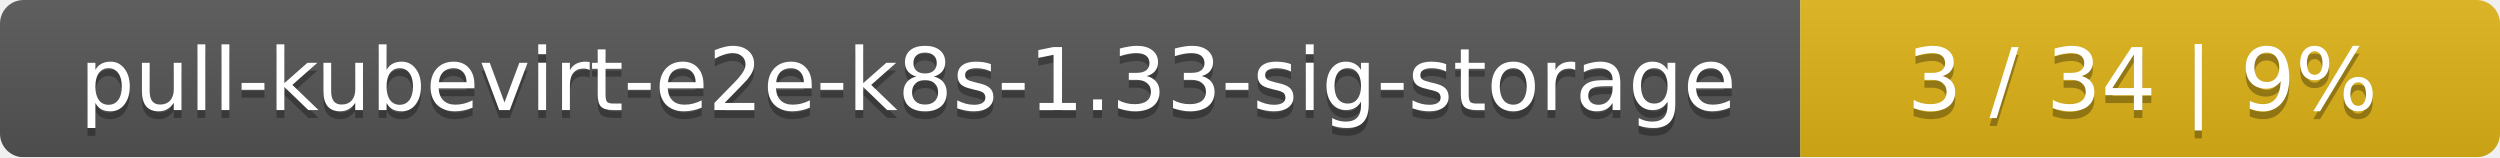
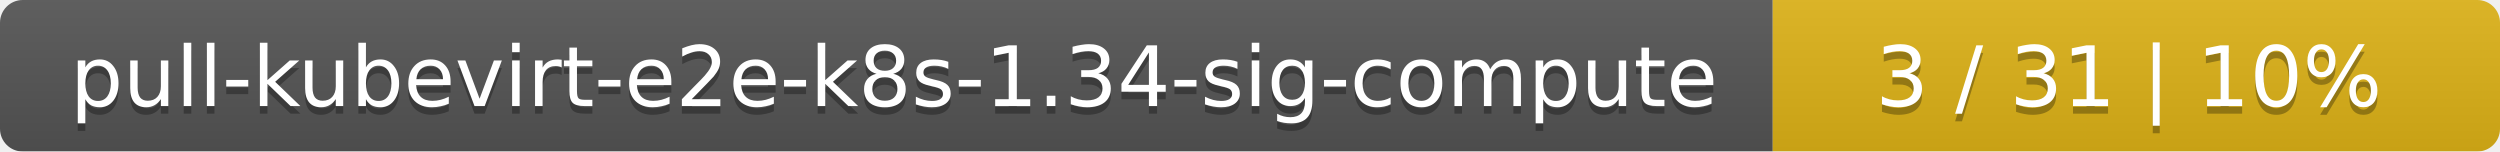
- <svg xmlns="http://www.w3.org/2000/svg" width="318" height="20">
+ <svg xmlns="http://www.w3.org/2000/svg" width="330" height="20">
  <linearGradient id="smooth" x2="0" y2="100%">
    <stop offset="0" stop-color="#bbb" stop-opacity=".1" />
    <stop offset="1" stop-opacity=".1" />
  </linearGradient>
  <mask id="round">
-     <rect width="318" height="20" rx="3" fill="#fff" />
+     <rect width="330" height="20" rx="3" fill="#fff" />
  </mask>
  <g mask="url(#round)">
-     <rect width="229" height="20" fill="#555" />
-     <rect x="229" width="89" height="20" fill="#dfb317" />
-     <rect width="318" height="20" fill="url(#smooth)" />
+     <rect width="234" height="20" fill="#555" />
+     <rect x="234" width="96" height="20" fill="#dfb317" />
+     <rect width="330" height="20" fill="url(#smooth)" />
  </g>
  <g fill="#fff" text-anchor="middle" font-family="DejaVu Sans,Verdana,Geneva,sans-serif" font-size="11">
-     <text x="115.5" y="15" fill="#010101" fill-opacity=".3">pull-kubevirt-e2e-k8s-1.33-sig-storage</text>
-     <text x="115.5" y="14">pull-kubevirt-e2e-k8s-1.33-sig-storage</text>
-     <text x="272.5" y="15" fill="#010101" fill-opacity=".3">3 / 34    |    9%</text>
-     <text x="272.5" y="14">3 / 34    |    9%</text>
+     <text x="118" y="15" fill="#010101" fill-opacity=".3">pull-kubevirt-e2e-k8s-1.34-sig-compute</text>
+     <text x="118" y="14">pull-kubevirt-e2e-k8s-1.34-sig-compute</text>
+     <text x="281" y="15" fill="#010101" fill-opacity=".3">3 / 31    |    10%</text>
+     <text x="281" y="14">3 / 31    |    10%</text>
  </g>
</svg>
